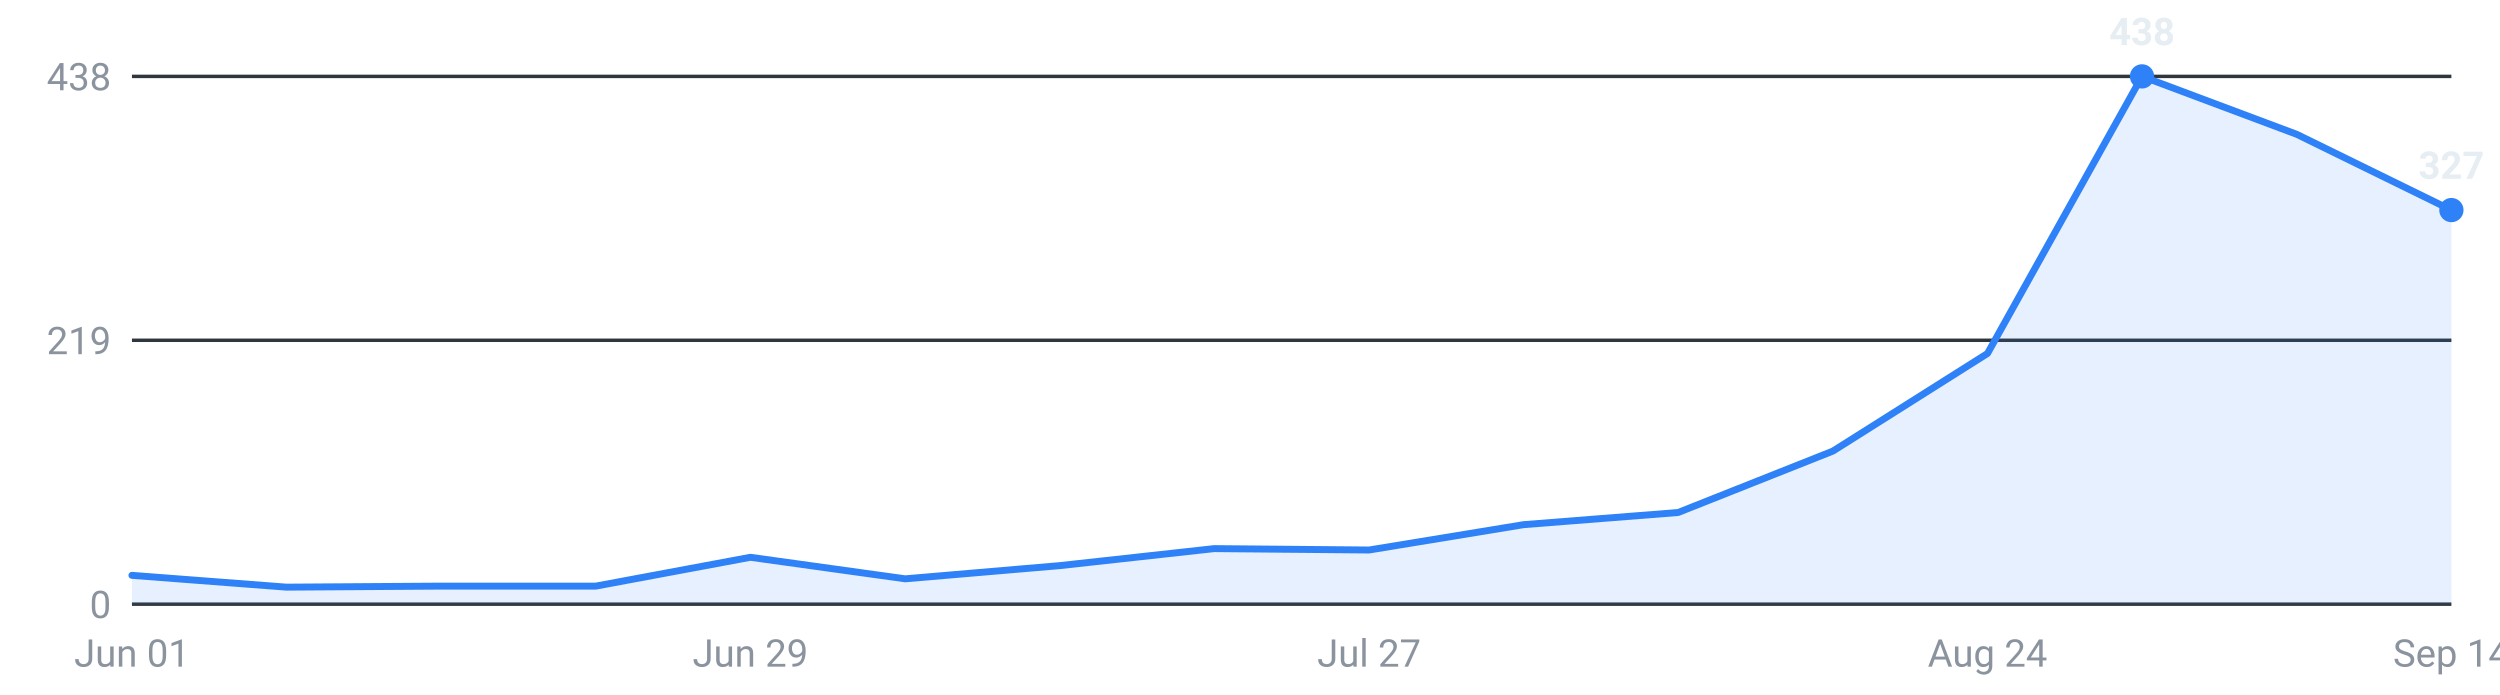
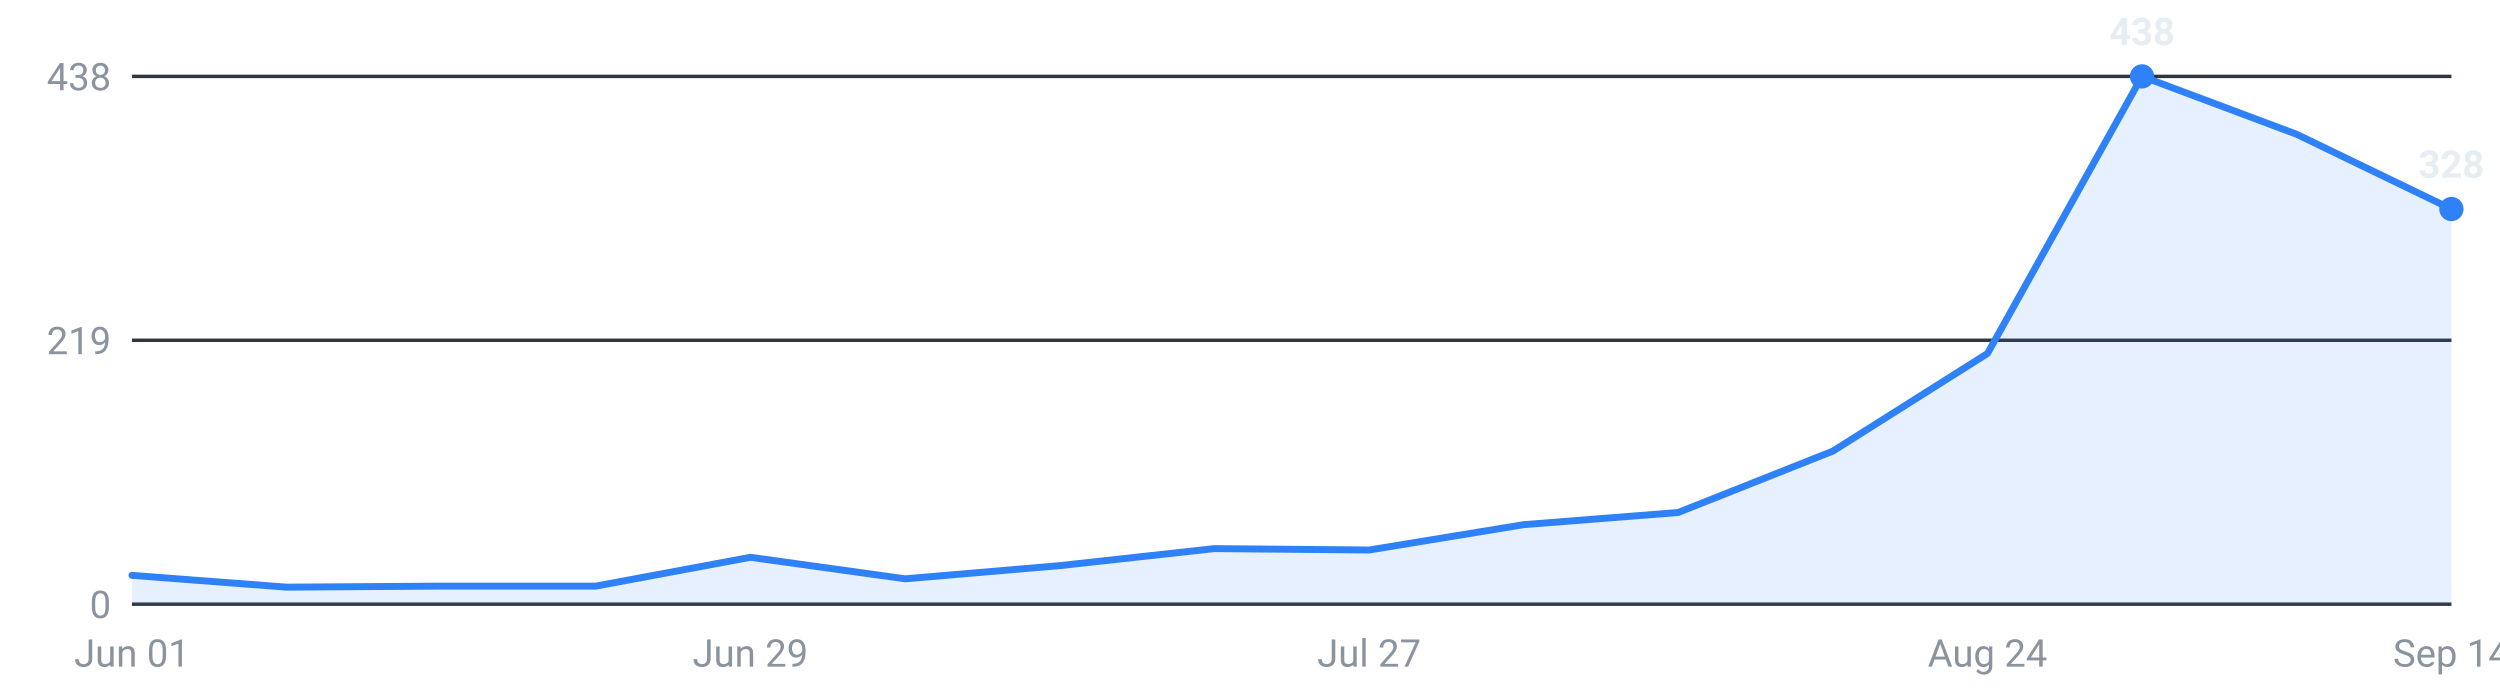
<svg xmlns="http://www.w3.org/2000/svg" viewBox="0 0 720 200" width="720" height="200" role="img" aria-label="Internships posted per week, last 16 weeks">
  <g font-family="-apple-system,Segoe UI,Roboto,sans-serif" font-size="11">
    <line x1="38" y1="174.0" x2="706" y2="174.0" stroke="#30363d" stroke-width="1" />
    <text x="32" y="178.0" text-anchor="end" fill="#8b949e">0</text>
    <line x1="38" y1="98.0" x2="706" y2="98.0" stroke="#30363d" stroke-width="1" />
    <text x="32" y="102.0" text-anchor="end" fill="#8b949e">219</text>
    <line x1="38" y1="22.0" x2="706" y2="22.0" stroke="#30363d" stroke-width="1" />
    <text x="32" y="26.0" text-anchor="end" fill="#8b949e">438</text>
-     <path d="M38.0,174 L38.0,165.7 L82.5,169.1 L127.1,168.8 L171.6,168.8 L216.1,160.5 L260.7,166.7 L305.2,162.9 L349.7,158.0 L394.3,158.4 L438.8,151.1 L483.3,147.6 L527.9,129.9 L572.4,101.8 L616.9,22.0 L661.5,38.7 L706.0,60.5 L706.0,174 Z" fill="#2f81f7" fill-opacity="0.12" />
-     <polyline points="38.0,165.7 82.5,169.1 127.1,168.8 171.6,168.8 216.1,160.5 260.7,166.7 305.2,162.9 349.7,158.0 394.3,158.4 438.8,151.1 483.3,147.6 527.9,129.9 572.4,101.8 616.9,22.0 661.5,38.7 706.0,60.5" fill="none" stroke="#2f81f7" stroke-width="2" stroke-linejoin="round" stroke-linecap="round" />
+     <path d="M38.0,174 L38.0,165.7 L82.5,169.1 L127.1,168.8 L171.6,168.8 L216.1,160.5 L260.7,166.7 L305.2,162.9 L349.7,158.0 L394.3,158.4 L438.8,151.1 L483.3,147.6 L527.9,129.9 L572.4,101.8 L616.9,22.0 L661.5,38.7 L706.0,60.2 L706.0,174 Z" fill="#2f81f7" fill-opacity="0.12" />
+     <polyline points="38.0,165.7 82.5,169.1 127.1,168.8 171.6,168.8 216.1,160.5 260.7,166.7 305.2,162.9 349.7,158.0 394.3,158.4 438.8,151.1 483.3,147.6 527.9,129.9 572.4,101.8 616.9,22.0 661.5,38.7 706.0,60.2" fill="none" stroke="#2f81f7" stroke-width="2" stroke-linejoin="round" stroke-linecap="round" />
    <circle cx="616.9" cy="22.0" r="3.5" fill="#2f81f7" />
    <text x="616.9" y="13.0" text-anchor="middle" fill="#e6edf3" font-weight="600">438</text>
-     <circle cx="706.0" cy="60.5" r="3.5" fill="#2f81f7" />
-     <text x="706.0" y="51.5" text-anchor="middle" fill="#e6edf3" font-weight="600">327</text>
+     <circle cx="706.0" cy="60.2" r="3.5" fill="#2f81f7" />
+     <text x="706.0" y="51.2" text-anchor="middle" fill="#e6edf3" font-weight="600">328</text>
    <text x="38.0" y="192" text-anchor="middle" fill="#8b949e">Jun 01</text>
    <text x="216.1" y="192" text-anchor="middle" fill="#8b949e">Jun 29</text>
    <text x="394.3" y="192" text-anchor="middle" fill="#8b949e">Jul 27</text>
    <text x="572.4" y="192" text-anchor="middle" fill="#8b949e">Aug 24</text>
    <text x="706.0" y="192" text-anchor="middle" fill="#8b949e">Sep 14</text>
  </g>
</svg>
